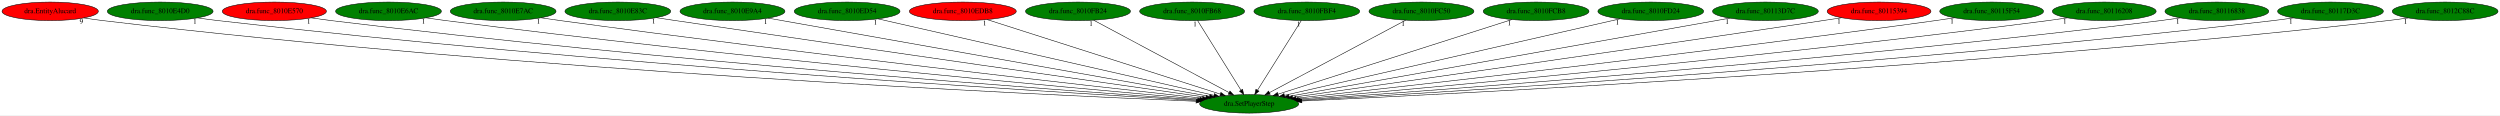
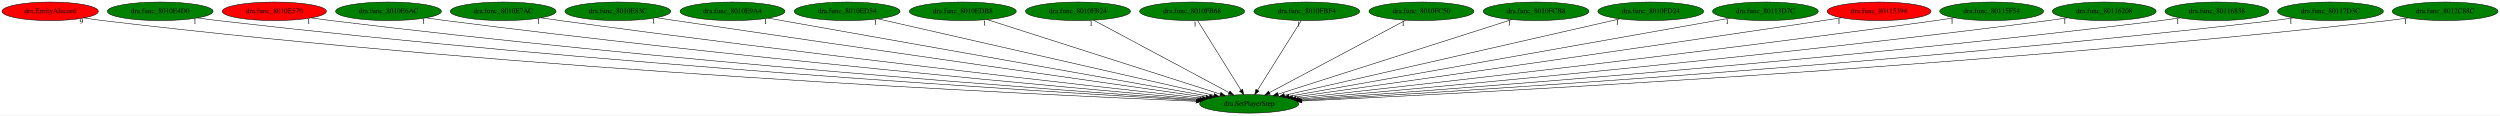
<svg xmlns="http://www.w3.org/2000/svg" xmlns:xlink="http://www.w3.org/1999/xlink" width="4862pt" height="224pt" viewBox="0.00 0.00 4862.28 224.00">
  <g id="graph0" class="graph" transform="scale(1 1) rotate(0) translate(4 220)">
    <polygon fill="white" stroke="transparent" points="-4,4 -4,-220 4858.28,-220 4858.28,4 -4,4" />
    <g id="node1" class="node">
      <ellipse fill="green" stroke="black" cx="2425.59" cy="-18" rx="96.38" ry="18" />
      <text text-anchor="middle" x="2425.59" y="-14.3" font-family="Times,serif" font-size="14.00">dra.SetPlayerStep</text>
    </g>
    <g id="node2" class="node">
      <g id="a_node2">
        <a xlink:href="dra.EntityAlucard.svg" xlink:title="dra.EntityAlucard">
          <ellipse fill="red" stroke="black" cx="93.59" cy="-198" rx="93.68" ry="18" />
          <text text-anchor="middle" x="93.59" y="-194.3" font-family="Times,serif" font-size="14.00">dra.EntityAlucard</text>
        </a>
      </g>
    </g>
    <g id="edge1" class="edge">
      <path fill="none" stroke="black" d="M159.31,-185.12C171.35,-183.21 183.83,-181.4 195.59,-180 1012.04,-82.7 2004.15,-36.19 2322.24,-23.04" />
      <polygon fill="black" stroke="black" points="2322.51,-26.53 2332.36,-22.62 2322.22,-19.53 2322.51,-26.53" />
      <text text-anchor="middle" x="154.31" y="-173.92" font-family="Times,serif" font-size="14.00">9</text>
    </g>
    <g id="node3" class="node">
      <g id="a_node3">
        <a xlink:href="dra.func_8010E4D0.svg" xlink:title="dra.func_8010E4D0">
          <ellipse fill="green" stroke="black" cx="307.59" cy="-198" rx="102.88" ry="18" />
          <text text-anchor="middle" x="307.59" y="-194.3" font-family="Times,serif" font-size="14.00">dra.func_8010E4D0</text>
        </a>
      </g>
    </g>
    <g id="edge2" class="edge">
      <path fill="none" stroke="black" d="M380.09,-185.23C393.22,-183.32 406.8,-181.48 419.59,-180 1147.81,-95.62 2029.9,-41.4 2324.42,-24.59" />
      <polygon fill="black" stroke="black" points="2324.86,-28.07 2334.65,-24.01 2324.46,-21.08 2324.86,-28.07" />
      <text text-anchor="middle" x="375.09" y="-174.03" font-family="Times,serif" font-size="14.00">1</text>
    </g>
    <g id="node4" class="node">
      <g id="a_node4">
        <a xlink:href="dra.func_8010E570.svg" xlink:title="dra.func_8010E570">
          <ellipse fill="red" stroke="black" cx="529.59" cy="-198" rx="101.28" ry="18" />
          <text text-anchor="middle" x="529.59" y="-194.3" font-family="Times,serif" font-size="14.00">dra.func_8010E570</text>
        </a>
      </g>
    </g>
    <g id="edge3" class="edge">
      <path fill="none" stroke="black" d="M601.39,-185.23C614.1,-183.34 627.22,-181.51 639.59,-180 1280.69,-101.64 2055.62,-44.55 2326.45,-25.72" />
      <polygon fill="black" stroke="black" points="2326.91,-29.2 2336.64,-25.01 2326.43,-22.21 2326.91,-29.2" />
      <text text-anchor="middle" x="596.39" y="-174.03" font-family="Times,serif" font-size="14.00">1</text>
    </g>
    <g id="node5" class="node">
      <g id="a_node5">
        <a xlink:href="dra.func_8010E6AC.svg" xlink:title="dra.func_8010E6AC">
          <ellipse fill="green" stroke="black" cx="751.59" cy="-198" rx="102.88" ry="18" />
          <text text-anchor="middle" x="751.59" y="-194.3" font-family="Times,serif" font-size="14.00">dra.func_8010E6AC</text>
        </a>
      </g>
    </g>
    <g id="edge4" class="edge">
      <path fill="none" stroke="black" d="M824.66,-185.29C837.29,-183.41 850.31,-181.57 862.59,-180 1416.77,-109.07 2084.63,-48.58 2329.57,-27.23" />
      <polygon fill="black" stroke="black" points="2330.2,-30.69 2339.86,-26.33 2329.59,-23.71 2330.2,-30.69" />
      <text text-anchor="middle" x="819.66" y="-174.09" font-family="Times,serif" font-size="14.00">1</text>
    </g>
    <g id="node6" class="node">
      <g id="a_node6">
        <a xlink:href="dra.func_8010E7AC.svg" xlink:title="dra.func_8010E7AC">
          <ellipse fill="green" stroke="black" cx="974.59" cy="-198" rx="102.88" ry="18" />
          <text text-anchor="middle" x="974.59" y="-194.3" font-family="Times,serif" font-size="14.00">dra.func_8010E7AC</text>
        </a>
      </g>
    </g>
    <g id="edge5" class="edge">
      <path fill="none" stroke="black" d="M1048.28,-185.37C1060.73,-183.51 1073.52,-181.65 1085.59,-180 1554.65,-115.92 2117.98,-52.7 2334.61,-28.9" />
      <polygon fill="black" stroke="black" points="2335.11,-32.37 2344.66,-27.8 2334.34,-25.41 2335.11,-32.37" />
      <text text-anchor="middle" x="1043.28" y="-174.17" font-family="Times,serif" font-size="14.00">1</text>
    </g>
    <g id="node7" class="node">
      <g id="a_node7">
        <a xlink:href="dra.func_8010E83C.svg" xlink:title="dra.func_8010E83C">
          <ellipse fill="green" stroke="black" cx="1197.59" cy="-198" rx="102.88" ry="18" />
          <text text-anchor="middle" x="1197.59" y="-194.3" font-family="Times,serif" font-size="14.00">dra.func_8010E83C</text>
        </a>
      </g>
    </g>
    <g id="edge6" class="edge">
      <path fill="none" stroke="black" d="M1272.28,-185.58C1284.74,-183.7 1297.53,-181.79 1309.59,-180 1694.88,-122.97 2155.39,-57.34 2341.46,-30.92" />
      <polygon fill="black" stroke="black" points="2342.04,-34.37 2351.45,-29.5 2341.06,-27.44 2342.04,-34.37" />
      <text text-anchor="middle" x="1267.28" y="-174.38" font-family="Times,serif" font-size="14.00">1</text>
    </g>
    <g id="node8" class="node">
      <g id="a_node8">
        <a xlink:href="dra.func_8010E9A4.svg" xlink:title="dra.func_8010E9A4">
          <ellipse fill="green" stroke="black" cx="1420.59" cy="-198" rx="102.08" ry="18" />
          <text text-anchor="middle" x="1420.59" y="-194.3" font-family="Times,serif" font-size="14.00">dra.func_8010E9A4</text>
        </a>
      </g>
    </g>
    <g id="edge7" class="edge">
      <path fill="none" stroke="black" d="M1490.07,-184.7C1671.54,-152.55 2158.83,-66.25 2348.53,-32.65" />
      <polygon fill="black" stroke="black" points="2349.19,-36.09 2358.42,-30.9 2347.97,-29.19 2349.19,-36.09" />
      <text text-anchor="middle" x="1485.07" y="-173.5" font-family="Times,serif" font-size="14.00">1</text>
    </g>
    <g id="node9" class="node">
      <g id="a_node9">
        <a xlink:href="dra.func_8010ED54.svg" xlink:title="dra.func_8010ED54">
          <ellipse fill="green" stroke="black" cx="1643.59" cy="-198" rx="102.88" ry="18" />
          <text text-anchor="middle" x="1643.59" y="-194.3" font-family="Times,serif" font-size="14.00">dra.func_8010ED54</text>
        </a>
      </g>
    </g>
    <g id="edge8" class="edge">
      <path fill="none" stroke="black" d="M1703.66,-183.33C1846.47,-150.82 2205.66,-69.06 2356.84,-34.65" />
      <polygon fill="black" stroke="black" points="2357.95,-37.99 2366.93,-32.35 2356.4,-31.16 2357.95,-37.99" />
      <text text-anchor="middle" x="1698.66" y="-172.13" font-family="Times,serif" font-size="14.00">1</text>
    </g>
    <g id="node10" class="node">
      <g id="a_node10">
        <a xlink:href="dra.func_8010EDB8.svg" xlink:title="dra.func_8010EDB8">
-           <ellipse fill="red" stroke="black" cx="1868.59" cy="-198" rx="103.98" ry="18" />
+           <ellipse fill="green" stroke="black" cx="1868.59" cy="-198" rx="103.98" ry="18" />
          <text text-anchor="middle" x="1868.59" y="-194.3" font-family="Times,serif" font-size="14.00">dra.func_8010EDB8</text>
        </a>
      </g>
    </g>
    <g id="edge9" class="edge">
      <path fill="none" stroke="black" d="M1916.08,-181.82C2018.49,-149.1 2259.68,-72.02 2369.44,-36.95" />
      <polygon fill="black" stroke="black" points="2370.55,-40.26 2379.01,-33.89 2368.42,-33.6 2370.55,-40.26" />
      <text text-anchor="middle" x="1911.08" y="-170.62" font-family="Times,serif" font-size="14.00">1</text>
    </g>
    <g id="node11" class="node">
      <g id="a_node11">
        <a xlink:href="dra.func_8010FB24.svg" xlink:title="dra.func_8010FB24">
          <ellipse fill="green" stroke="black" cx="2092.59" cy="-198" rx="102.08" ry="18" />
          <text text-anchor="middle" x="2092.59" y="-194.3" font-family="Times,serif" font-size="14.00">dra.func_8010FB24</text>
        </a>
      </g>
    </g>
    <g id="edge10" class="edge">
      <path fill="none" stroke="black" d="M2123.03,-180.73C2183.6,-148.35 2319.17,-75.88 2386.34,-39.98" />
      <polygon fill="black" stroke="black" points="2388.18,-42.97 2395.35,-35.17 2384.88,-36.79 2388.18,-42.97" />
      <text text-anchor="middle" x="2118.03" y="-169.53" font-family="Times,serif" font-size="14.00">1</text>
    </g>
    <g id="node12" class="node">
      <g id="a_node12">
        <a xlink:href="dra.func_8010FB68.svg" xlink:title="dra.func_8010FB68">
          <ellipse fill="green" stroke="black" cx="2314.59" cy="-198" rx="102.08" ry="18" />
          <text text-anchor="middle" x="2314.59" y="-194.3" font-family="Times,serif" font-size="14.00">dra.func_8010FB68</text>
        </a>
      </g>
    </g>
    <g id="edge11" class="edge">
      <path fill="none" stroke="black" d="M2325.23,-179.93C2344.79,-148.57 2386.55,-81.6 2409.56,-44.71" />
      <polygon fill="black" stroke="black" points="2412.66,-46.35 2414.98,-36.02 2406.72,-42.65 2412.66,-46.35" />
      <text text-anchor="middle" x="2320.23" y="-168.73" font-family="Times,serif" font-size="14.00">1</text>
    </g>
    <g id="node13" class="node">
      <g id="a_node13">
        <a xlink:href="dra.func_8010FBF4.svg" xlink:title="dra.func_8010FBF4">
          <ellipse fill="green" stroke="black" cx="2537.59" cy="-198" rx="102.88" ry="18" />
          <text text-anchor="middle" x="2537.59" y="-194.3" font-family="Times,serif" font-size="14.00">dra.func_8010FBF4</text>
        </a>
      </g>
    </g>
    <g id="edge12" class="edge">
      <path fill="none" stroke="black" d="M2526.85,-179.93C2507.12,-148.57 2464.98,-81.6 2441.77,-44.71" />
      <polygon fill="black" stroke="black" points="2444.59,-42.62 2436.3,-36.02 2438.66,-46.34 2444.59,-42.62" />
      <text text-anchor="middle" x="2521.85" y="-168.73" font-family="Times,serif" font-size="14.00">1</text>
    </g>
    <g id="node14" class="node">
      <g id="a_node14">
        <a xlink:href="dra.func_8010FC50.svg" xlink:title="dra.func_8010FC50">
          <ellipse fill="green" stroke="black" cx="2760.59" cy="-198" rx="102.08" ry="18" />
          <text text-anchor="middle" x="2760.59" y="-194.3" font-family="Times,serif" font-size="14.00">dra.func_8010FC50</text>
        </a>
      </g>
    </g>
    <g id="edge13" class="edge">
      <path fill="none" stroke="black" d="M2729.97,-180.73C2669.04,-148.35 2532.65,-75.88 2465.08,-39.98" />
      <polygon fill="black" stroke="black" points="2466.49,-36.77 2456.02,-35.17 2463.21,-42.95 2466.49,-36.77" />
      <text text-anchor="middle" x="2724.97" y="-169.53" font-family="Times,serif" font-size="14.00">1</text>
    </g>
    <g id="node15" class="node">
      <g id="a_node15">
        <a xlink:href="dra.func_8010FCB8.svg" xlink:title="dra.func_8010FCB8">
          <ellipse fill="green" stroke="black" cx="2983.59" cy="-198" rx="102.88" ry="18" />
          <text text-anchor="middle" x="2983.59" y="-194.3" font-family="Times,serif" font-size="14.00">dra.func_8010FCB8</text>
        </a>
      </g>
    </g>
    <g id="edge14" class="edge">
      <path fill="none" stroke="black" d="M2936.5,-181.98C2834.1,-149.31 2591.56,-71.94 2481.56,-36.85" />
      <polygon fill="black" stroke="black" points="2482.56,-33.5 2471.97,-33.79 2480.43,-40.17 2482.56,-33.5" />
      <text text-anchor="middle" x="2931.5" y="-170.78" font-family="Times,serif" font-size="14.00">1</text>
    </g>
    <g id="node16" class="node">
      <g id="a_node16">
        <a xlink:href="dra.func_8010FD24.svg" xlink:title="dra.func_8010FD24">
          <ellipse fill="green" stroke="black" cx="3206.59" cy="-198" rx="102.88" ry="18" />
          <text text-anchor="middle" x="3206.59" y="-194.3" font-family="Times,serif" font-size="14.00">dra.func_8010FD24</text>
        </a>
      </g>
    </g>
    <g id="edge15" class="edge">
      <path fill="none" stroke="black" d="M3146.6,-183.33C3003.97,-150.82 2645.24,-69.06 2494.26,-34.65" />
      <polygon fill="black" stroke="black" points="2494.71,-31.16 2484.18,-32.35 2493.15,-37.99 2494.71,-31.16" />
      <text text-anchor="middle" x="3141.6" y="-172.13" font-family="Times,serif" font-size="14.00">1</text>
    </g>
    <g id="node17" class="node">
      <g id="a_node17">
        <a xlink:href="dra.func_80113D7C.svg" xlink:title="dra.func_80113D7C">
          <ellipse fill="green" stroke="black" cx="3429.59" cy="-198" rx="102.88" ry="18" />
          <text text-anchor="middle" x="3429.59" y="-194.3" font-family="Times,serif" font-size="14.00">dra.func_80113D7C</text>
        </a>
      </g>
    </g>
    <g id="edge16" class="edge">
      <path fill="none" stroke="black" d="M3360.19,-184.7C3179,-152.57 2692.67,-66.35 2502.92,-32.71" />
      <polygon fill="black" stroke="black" points="2503.48,-29.25 2493.02,-30.95 2502.26,-36.15 2503.48,-29.25" />
      <text text-anchor="middle" x="3355.19" y="-173.5" font-family="Times,serif" font-size="14.00">1</text>
    </g>
    <g id="node18" class="node">
      <g id="a_node18">
        <a xlink:href="dra.func_80115394.svg" xlink:title="dra.func_80115394">
          <ellipse fill="red" stroke="black" cx="3650.59" cy="-198" rx="100.98" ry="18" />
          <text text-anchor="middle" x="3650.59" y="-194.3" font-family="Times,serif" font-size="14.00">dra.func_80115394</text>
        </a>
      </g>
    </g>
    <g id="edge17" class="edge">
      <path fill="none" stroke="black" d="M3577.61,-185.5C3565.58,-183.64 3553.24,-181.75 3541.59,-180 3156.66,-122.22 2696.42,-57.07 2510.08,-30.85" />
      <polygon fill="black" stroke="black" points="2510.47,-27.37 2500.08,-29.45 2509.49,-34.3 2510.47,-27.37" />
      <text text-anchor="middle" x="3572.61" y="-174.3" font-family="Times,serif" font-size="14.00">1</text>
    </g>
    <g id="node19" class="node">
      <g id="a_node19">
        <a xlink:href="dra.func_80115F54.svg" xlink:title="dra.func_80115F54">
          <ellipse fill="green" stroke="black" cx="3869.59" cy="-198" rx="100.98" ry="18" />
          <text text-anchor="middle" x="3869.59" y="-194.3" font-family="Times,serif" font-size="14.00">dra.func_80115F54</text>
        </a>
      </g>
    </g>
    <g id="edge18" class="edge">
      <path fill="none" stroke="black" d="M3797.53,-185.4C3785.21,-183.52 3772.54,-181.65 3760.59,-180 3293.65,-115.45 2732.77,-52.57 2516.64,-28.88" />
      <polygon fill="black" stroke="black" points="2516.93,-25.39 2506.61,-27.78 2516.17,-32.35 2516.93,-25.39" />
      <text text-anchor="middle" x="3792.53" y="-174.2" font-family="Times,serif" font-size="14.00">1</text>
    </g>
    <g id="node20" class="node">
      <g id="a_node20">
        <a xlink:href="dra.func_80116208.svg" xlink:title="dra.func_80116208">
          <ellipse fill="green" stroke="black" cx="4088.59" cy="-198" rx="100.98" ry="18" />
          <text text-anchor="middle" x="4088.59" y="-194.3" font-family="Times,serif" font-size="14.00">dra.func_80116208</text>
        </a>
      </g>
    </g>
    <g id="edge19" class="edge">
      <path fill="none" stroke="black" d="M4016.84,-185.27C4004.44,-183.4 3991.65,-181.56 3979.59,-180 3429.02,-108.59 2765.43,-48.45 2521.51,-27.21" />
      <polygon fill="black" stroke="black" points="2521.53,-23.69 2511.26,-26.31 2520.92,-30.67 2521.53,-23.69" />
      <text text-anchor="middle" x="4011.84" y="-174.07" font-family="Times,serif" font-size="14.00">1</text>
    </g>
    <g id="node21" class="node">
      <g id="a_node21">
        <a xlink:href="dra.func_80116838.svg" xlink:title="dra.func_80116838">
          <ellipse fill="green" stroke="black" cx="4307.59" cy="-198" rx="100.98" ry="18" />
          <text text-anchor="middle" x="4307.59" y="-194.3" font-family="Times,serif" font-size="14.00">dra.func_80116838</text>
        </a>
      </g>
    </g>
    <g id="edge20" class="edge">
      <path fill="none" stroke="black" d="M4236.45,-185.23C4223.85,-183.34 4210.85,-181.51 4198.59,-180 3562.58,-101.61 2793.8,-44.59 2524.5,-25.74" />
      <polygon fill="black" stroke="black" points="2524.58,-22.24 2514.36,-25.04 2524.09,-29.22 2524.58,-22.24" />
      <text text-anchor="middle" x="4231.45" y="-174.03" font-family="Times,serif" font-size="14.00">1</text>
    </g>
    <g id="node22" class="node">
      <g id="a_node22">
        <a xlink:href="dra.func_80117D3C.svg" xlink:title="dra.func_80117D3C">
          <ellipse fill="green" stroke="black" cx="4528.59" cy="-198" rx="102.88" ry="18" />
          <text text-anchor="middle" x="4528.59" y="-194.3" font-family="Times,serif" font-size="14.00">dra.func_80117D3C</text>
        </a>
      </g>
    </g>
    <g id="edge21" class="edge">
      <path fill="none" stroke="black" d="M4456.44,-185.19C4443.53,-183.29 4430.18,-181.47 4417.59,-180 3695.14,-95.59 2820.08,-41.46 2526.84,-24.62" />
      <polygon fill="black" stroke="black" points="2526.84,-21.12 2516.65,-24.04 2526.44,-28.11 2526.84,-21.12" />
      <text text-anchor="middle" x="4451.44" y="-173.99" font-family="Times,serif" font-size="14.00">1</text>
    </g>
    <g id="node23" class="node">
      <g id="a_node23">
        <a xlink:href="dra.func_8012C88C.svg" xlink:title="dra.func_8012C88C">
          <ellipse fill="green" stroke="black" cx="4751.59" cy="-198" rx="102.88" ry="18" />
          <text text-anchor="middle" x="4751.59" y="-194.3" font-family="Times,serif" font-size="14.00">dra.func_8012C88C</text>
        </a>
      </g>
    </g>
    <g id="edge22" class="edge">
      <path fill="none" stroke="black" d="M4679.45,-185.1C4666.54,-183.21 4653.18,-181.42 4640.59,-180 3828.78,-88.48 2843.41,-38.16 2527.92,-23.54" />
      <polygon fill="black" stroke="black" points="2528.03,-20.04 2517.88,-23.08 2527.71,-27.04 2528.03,-20.04" />
      <text text-anchor="middle" x="4674.45" y="-173.9" font-family="Times,serif" font-size="14.00">1</text>
    </g>
  </g>
</svg>
